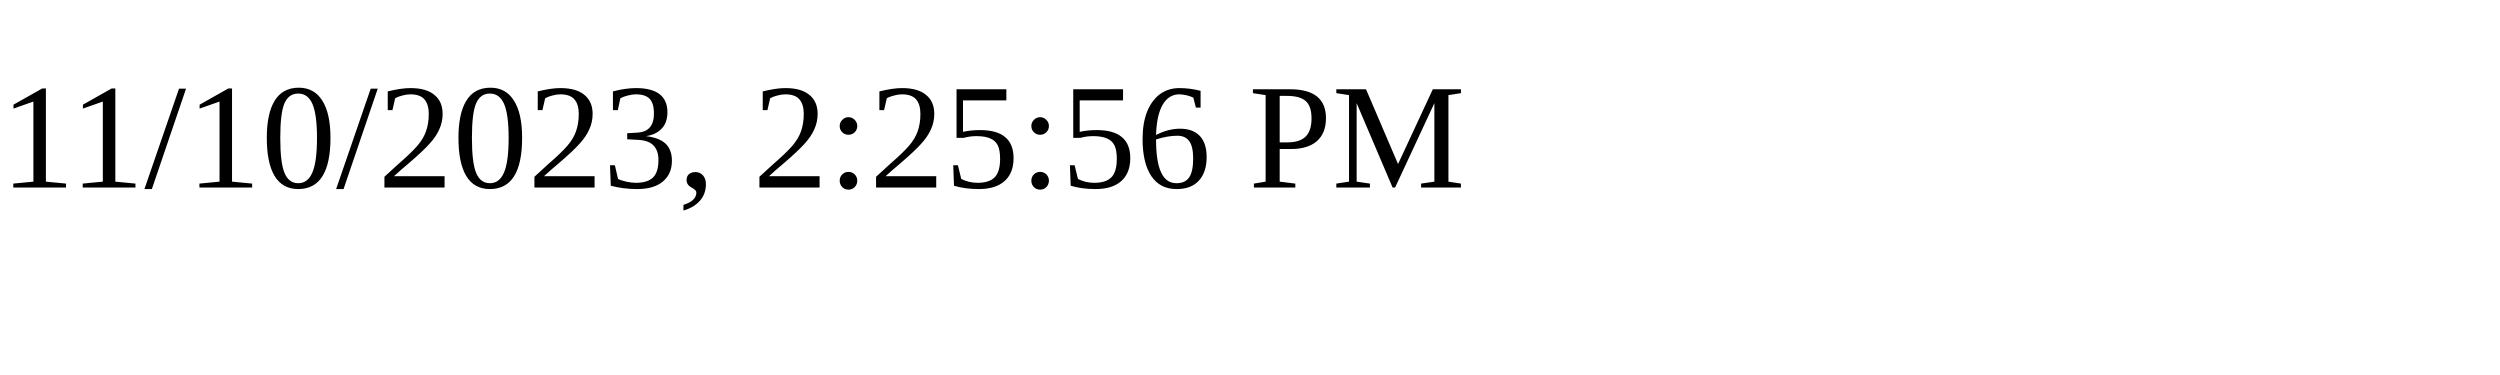
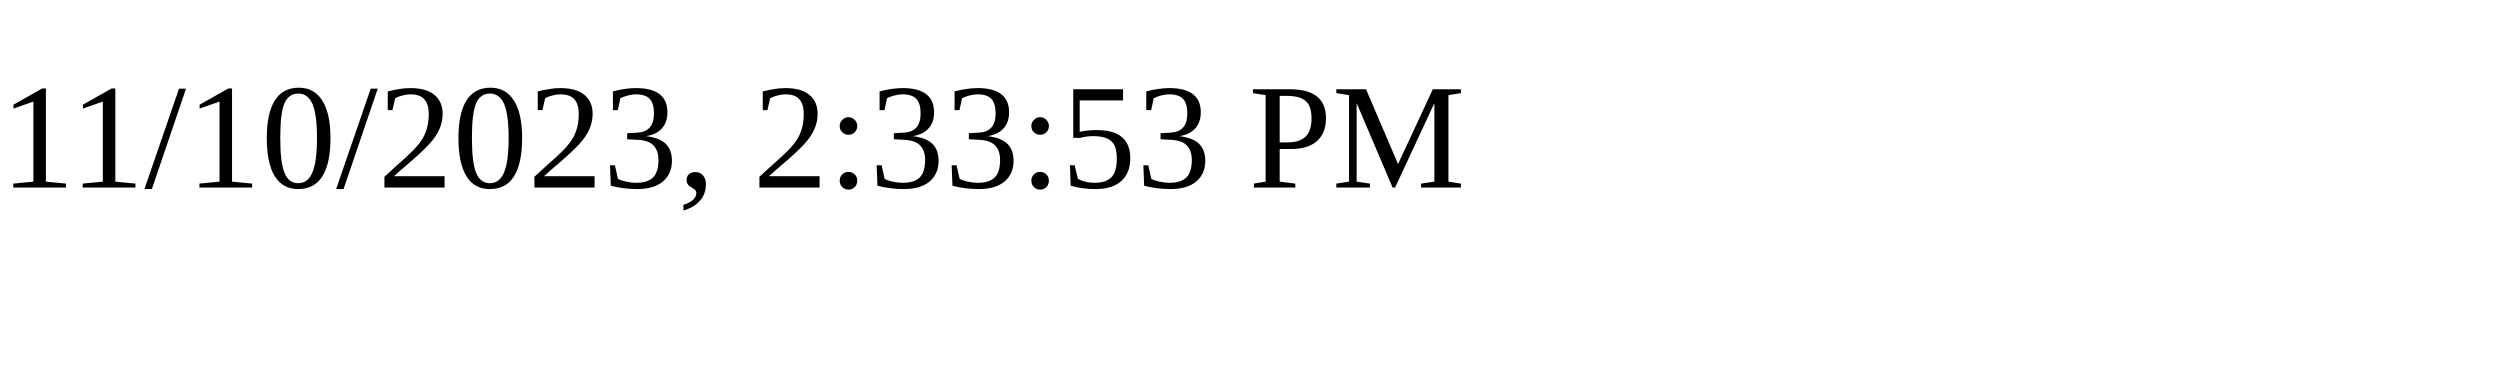
<svg xmlns="http://www.w3.org/2000/svg" height="30" width="200">
-   <text x="0" y="15">11/10/2023, 2:25:56 PM</text>
+   <text x="0" y="15">11/10/2023, 2:33:53 PM</text>
</svg>
